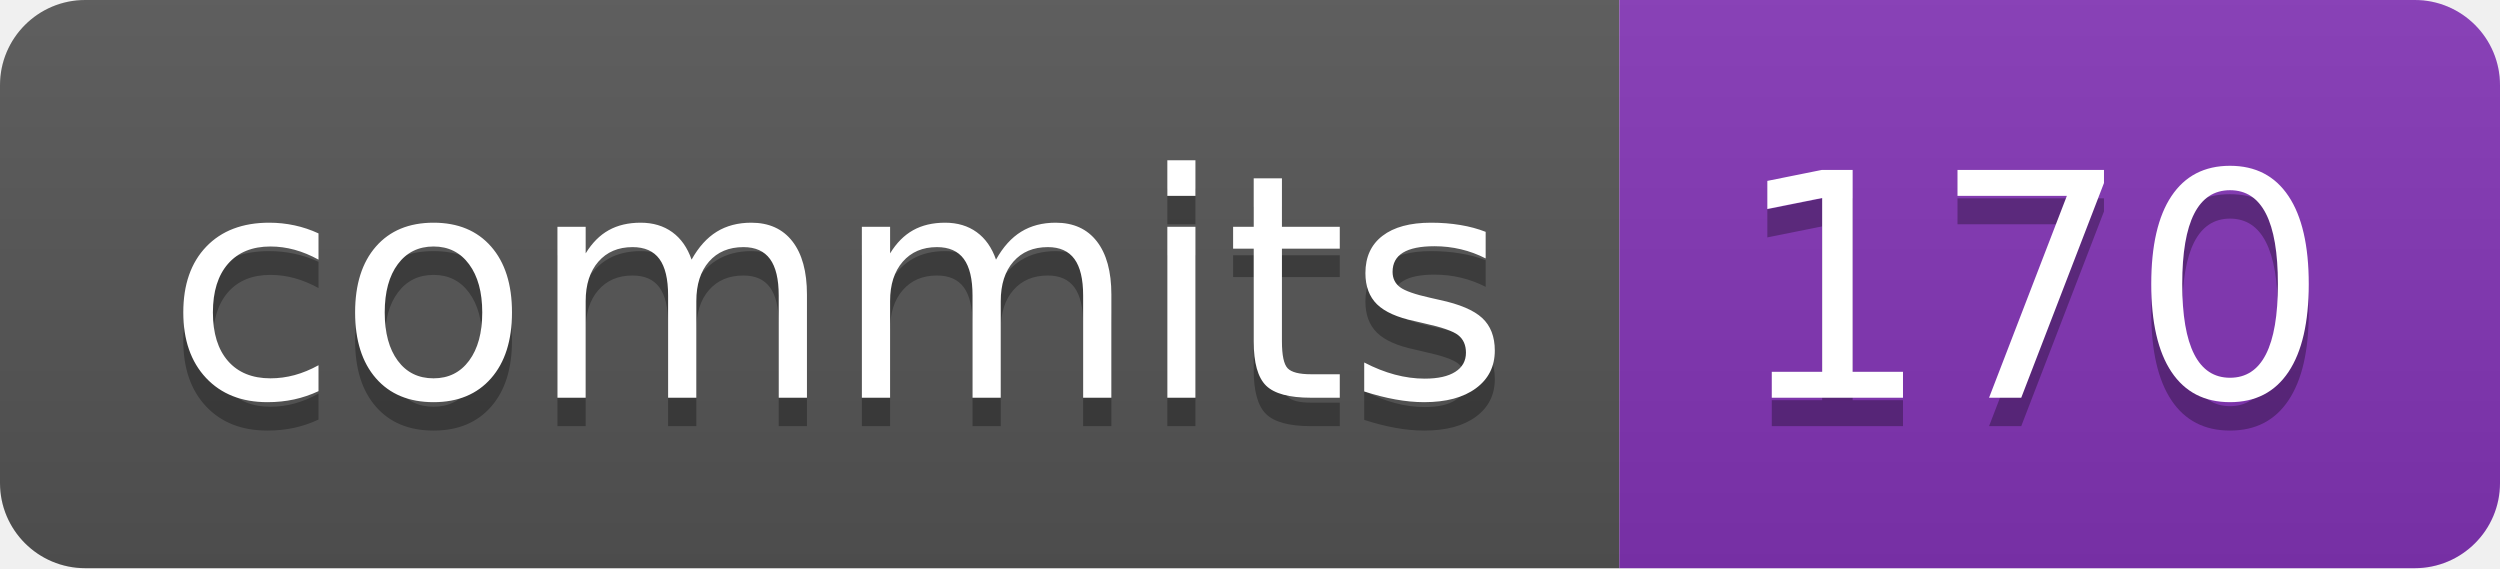
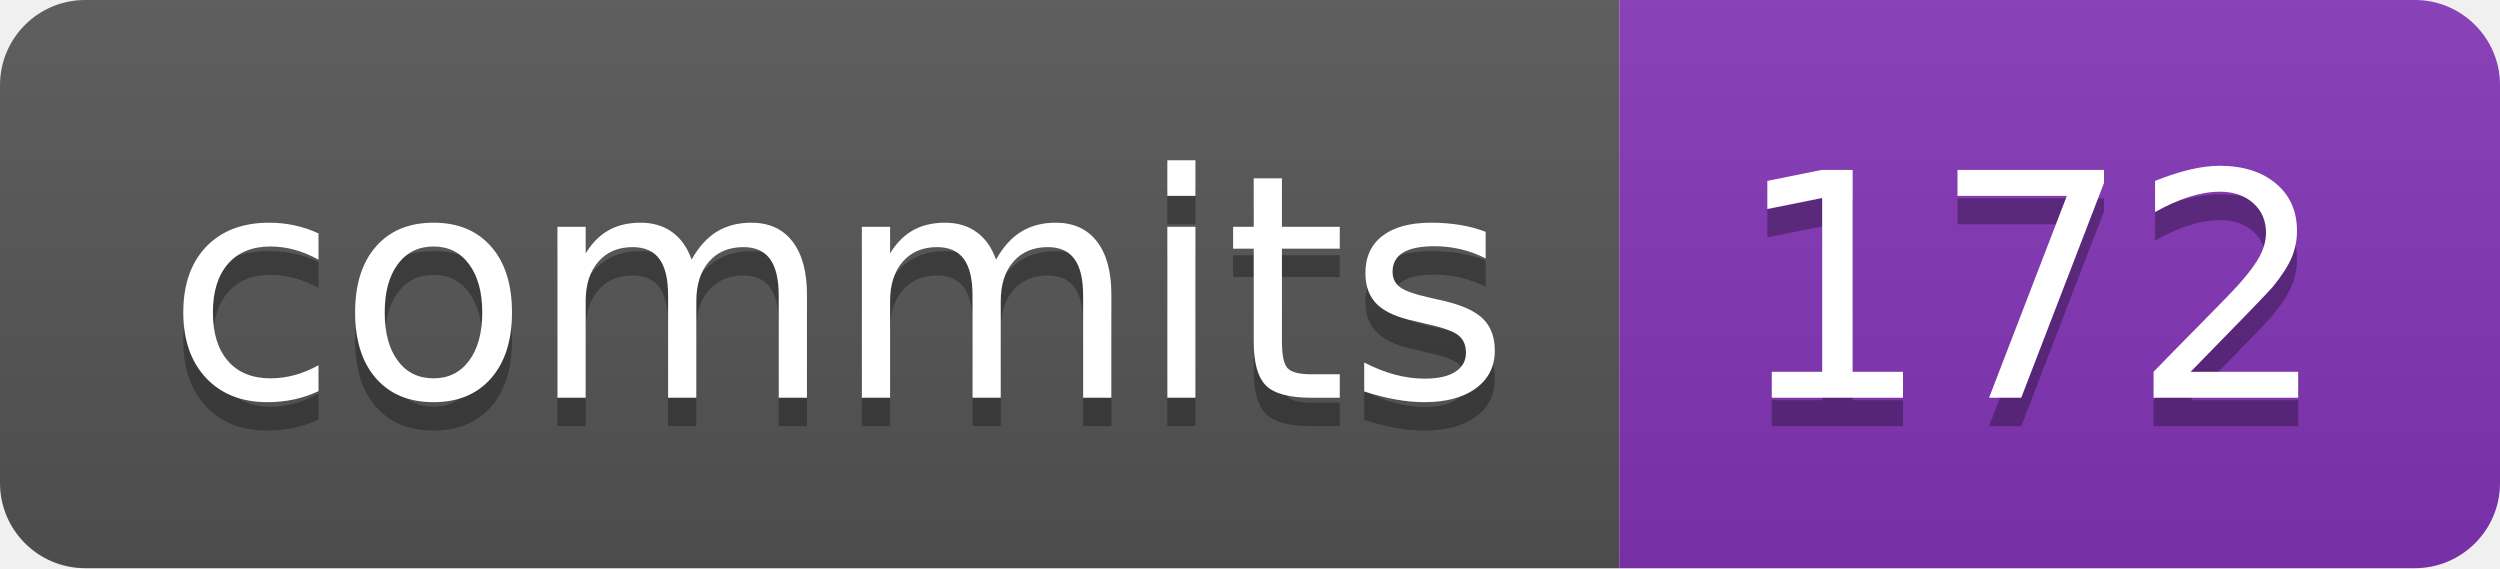
- <svg xmlns="http://www.w3.org/2000/svg" width="88" height="20" role="img" aria-label="commits: 170">
+ <svg xmlns="http://www.w3.org/2000/svg" width="88" height="20" role="img" aria-label="commits: 172">
  <linearGradient id="s" x2="0" y2="100%">
    <stop offset="0" stop-color="#bbb" stop-opacity=".1" />
    <stop offset="1" stop-opacity=".1" />
  </linearGradient>
  <clipPath id="r">
    <rect width="88" height="20" rx="3" fill="#fff" />
  </clipPath>
  <g clip-path="url(#r)">
    <rect width="57" height="20" fill="#555" />
    <rect x="57" width="31" height="20" fill="#8334b7" />
    <rect width="88" height="20" fill="url(#s)" />
  </g>
  <g fill="#fff" text-anchor="middle" font-family="Verdana,Geneva,DejaVu Sans,sans-serif" text-rendering="geometricPrecision" font-size="110">
    <text aria-hidden="true" x="295" y="150" fill="#010101" fill-opacity=".3" transform="scale(.1)" textLength="470">commits</text>
    <text x="295" y="140" transform="scale(.1)" fill="#fff" textLength="470">commits</text>
-     <text aria-hidden="true" x="715" y="150" fill="#010101" fill-opacity=".3" transform="scale(.1)" textLength="210">170</text>
-     <text x="715" y="140" transform="scale(.1)" fill="#fff" textLength="210">170</text>
+     <text aria-hidden="true" x="715" y="150" fill="#010101" fill-opacity=".3" transform="scale(.1)" textLength="210">172</text>
+     <text x="715" y="140" transform="scale(.1)" fill="#fff" textLength="210">172</text>
  </g>
</svg>
